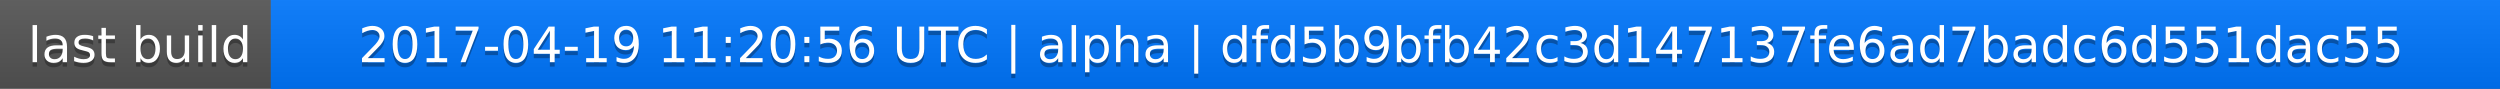
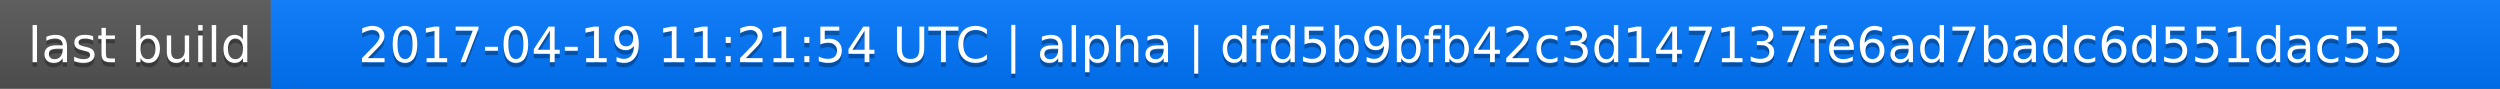
<svg xmlns="http://www.w3.org/2000/svg" width="563" height="20">
  <linearGradient id="a" x2="0" y2="100%">
    <stop offset="0" stop-color="#bbb" stop-opacity=".1" />
    <stop offset="1" stop-opacity=".1" />
  </linearGradient>
  <rect rx="0" width="563" height="20" fill="#555" />
  <rect rx="0" x="61" width="502" height="20" fill="#07f" />
  <path fill="#07f" d="M61 0h4v20h-4z" />
  <rect rx="0" width="563" height="20" fill="url(#a)" />
  <g fill="#fff" text-anchor="middle" font-family="DejaVu Sans,Verdana,Geneva,sans-serif" font-size="11">
    <text x="31.5" y="15" fill="#010101" fill-opacity=".3">last build</text>
    <text x="31.5" y="14">last build</text>
-     <text x="311" y="15" fill="#010101" fill-opacity=".3">2017-04-19 11:20:56 UTC | alpha | dfd5b9bfb42c3d147137fe6ad7badc6d551dac55</text>
-     <text x="311" y="14">2017-04-19 11:20:56 UTC | alpha | dfd5b9bfb42c3d147137fe6ad7badc6d551dac55</text>
+     <text x="311" y="15" fill="#010101" fill-opacity=".3">2017-04-19 11:21:54 UTC | alpha | dfd5b9bfb42c3d147137fe6ad7badc6d551dac55</text>
+     <text x="311" y="14">2017-04-19 11:21:54 UTC | alpha | dfd5b9bfb42c3d147137fe6ad7badc6d551dac55</text>
  </g>
</svg>
